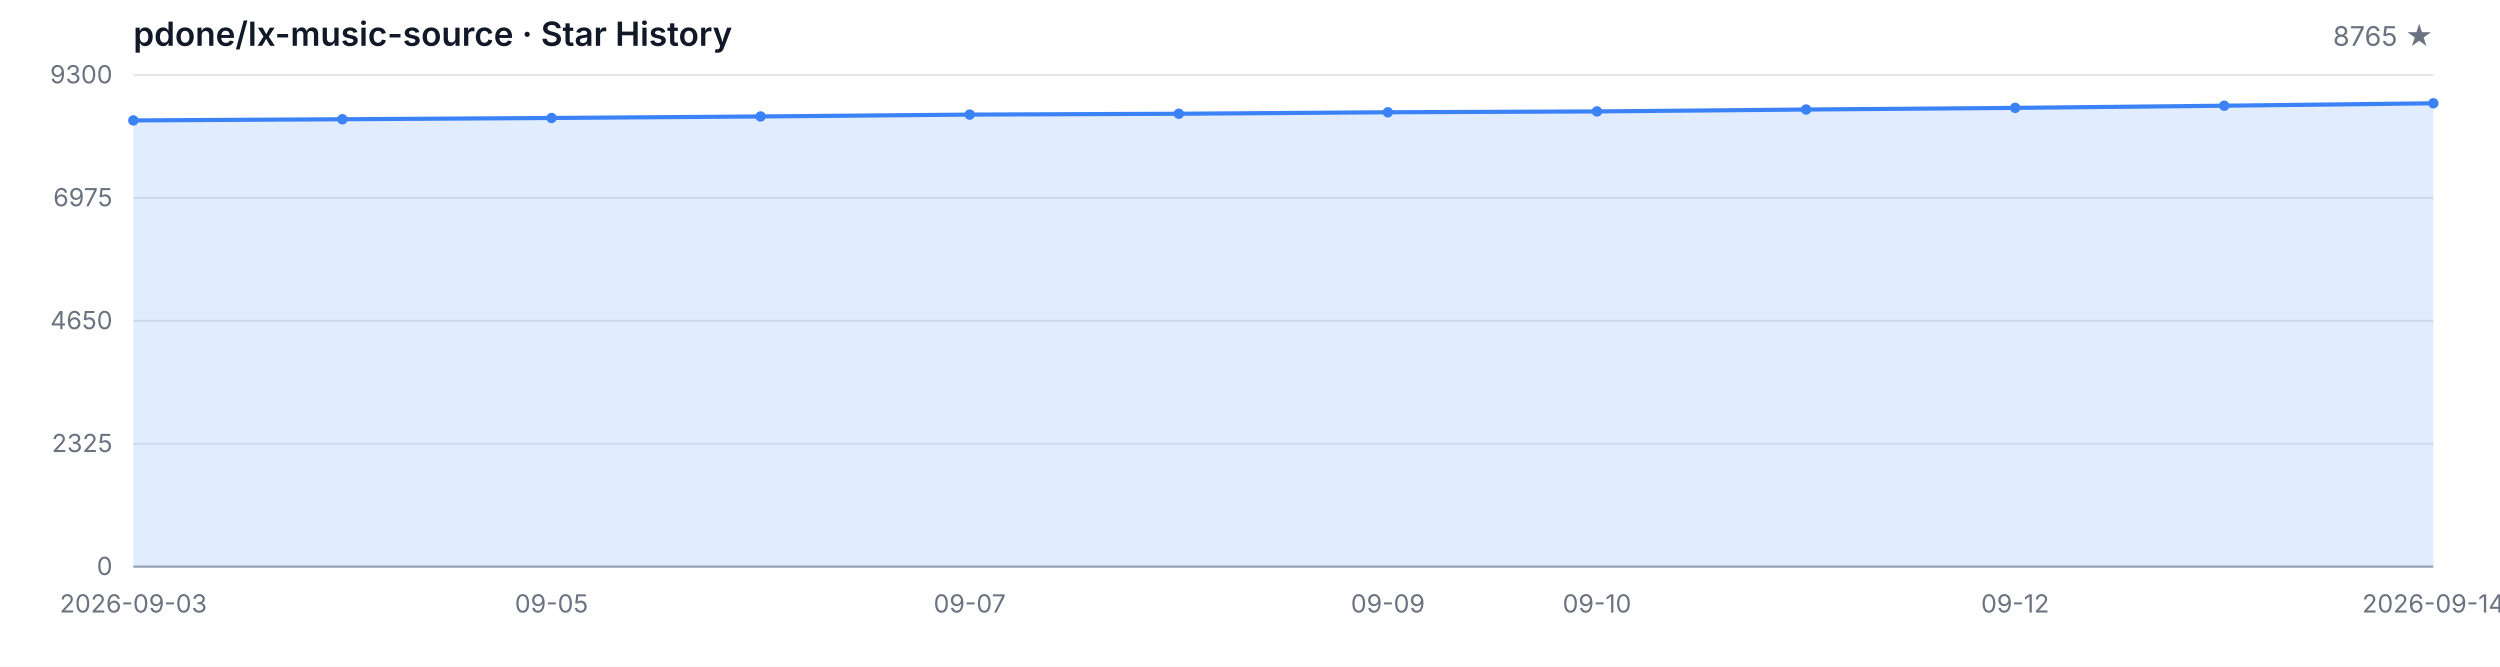
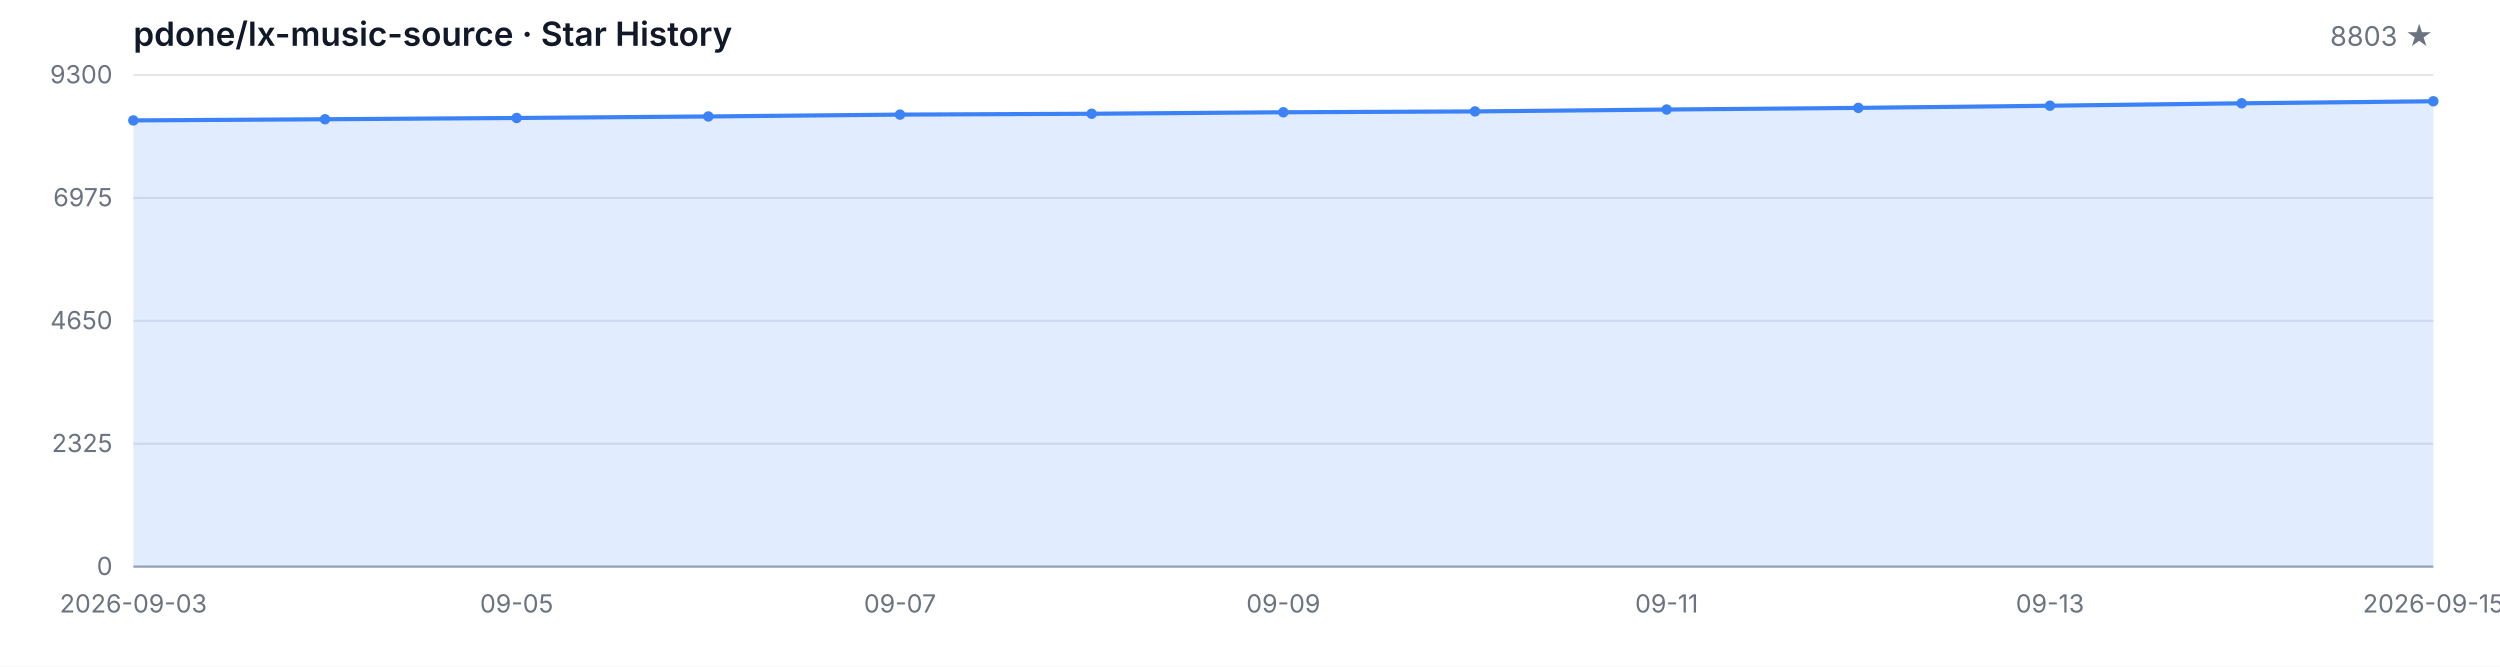
<svg xmlns="http://www.w3.org/2000/svg" width="1200" height="320" viewBox="0 0 1200 320" role="img" aria-label="Star History">
  <style>
  .bg { fill: #ffffff; }
  .grid { stroke: #e5e7eb; stroke-width: 1; }
  .axis { stroke: #9ca3af; stroke-width: 1; }
  .area { fill: rgba(59, 130, 246, 0.15); }
  .line { fill: none; stroke: #3b82f6; stroke-width: 2; stroke-linejoin: round; stroke-linecap: round; }
  .dot { fill: #3b82f6; }
  .tlabel { fill: #6b7280; font-family: -apple-system, BlinkMacSystemFont, 'Segoe UI', sans-serif; font-size: 12px; }
  .title { fill: #111827; font-family: -apple-system, BlinkMacSystemFont, 'Segoe UI', sans-serif; font-size: 16px; font-weight: 600; }
  .subtitle { fill: #6b7280; font-family: -apple-system, BlinkMacSystemFont, 'Segoe UI', sans-serif; font-size: 13px; }
  @media (prefers-color-scheme: dark) {
    .bg { fill: #0d1117; }
    .grid { stroke: #21262d; }
    .axis { stroke: #484f58; }
    .area { fill: rgba(58, 132, 255, 0.18); }
    .line { stroke: #58a6ff; }
    .dot { fill: #58a6ff; }
    .tlabel { fill: #8b949e; }
    .title { fill: #c9d1d9; }
    .subtitle { fill: #8b949e; }
  }
</style>
  <rect class="bg" width="1200" height="320" />
  <text class="title" x="64" y="22">pdone/lx-music-source · Star History</text>
-   <text class="subtitle" x="1168" y="22" text-anchor="end">8765 ★</text>
+   <text class="subtitle" x="1168" y="22" text-anchor="end">8803 ★</text>
  <line class="grid" x1="64" y1="272.00" x2="1168" y2="272.00" />
  <line class="grid" x1="64" y1="213.00" x2="1168" y2="213.00" />
  <line class="grid" x1="64" y1="154.00" x2="1168" y2="154.00" />
  <line class="grid" x1="64" y1="95.00" x2="1168" y2="95.00" />
  <line class="grid" x1="64" y1="36.00" x2="1168" y2="36.00" />
  <text class="tlabel" x="54" y="276.00" text-anchor="end">0</text>
  <text class="tlabel" x="54" y="217.00" text-anchor="end">2325</text>
  <text class="tlabel" x="54" y="158.00" text-anchor="end">4650</text>
  <text class="tlabel" x="54" y="99.00" text-anchor="end">6975</text>
  <text class="tlabel" x="54" y="40.00" text-anchor="end">9300</text>
  <line class="axis" x1="64" y1="272" x2="1168" y2="272" />
-   <path class="area" d="M 64.00 272.00 L 64.00 57.80 L 164.36 57.24 L 264.73 56.63 L 365.09 55.90 L 465.45 55.01 L 565.82 54.60 L 666.18 53.89 L 766.55 53.48 L 866.91 52.57 L 967.27 51.78 L 1067.64 50.74 L 1168.00 49.58 L 1168.00 272.00 Z" />
-   <path class="line" d="M 64.00 57.80 L 164.36 57.24 L 264.73 56.63 L 365.09 55.90 L 465.45 55.01 L 565.82 54.60 L 666.18 53.89 L 766.55 53.48 L 866.91 52.57 L 967.27 51.78 L 1067.64 50.74 L 1168.00 49.58" />
+   <path class="area" d="M 64.00 272.00 L 64.00 57.80 L 156.00 57.24 L 248.00 56.63 L 340.00 55.90 L 432.00 55.01 L 524.00 54.60 L 616.00 53.89 L 708.00 53.48 L 800.00 52.57 L 892.00 51.78 L 984.00 50.74 L 1076.00 49.58 L 1168.00 48.61 L 1168.00 272.00 Z" />
+   <path class="line" d="M 64.00 57.80 L 156.00 57.24 L 248.00 56.63 L 340.00 55.90 L 432.00 55.01 L 524.00 54.60 L 616.00 53.89 L 708.00 53.48 L 800.00 52.57 L 892.00 51.78 L 984.00 50.74 L 1076.00 49.58 L 1168.00 48.61" />
  <circle class="dot" cx="64.00" cy="57.80" r="2.5" />
-   <circle class="dot" cx="164.36" cy="57.24" r="2.5" />
-   <circle class="dot" cx="264.73" cy="56.63" r="2.5" />
-   <circle class="dot" cx="365.09" cy="55.90" r="2.5" />
-   <circle class="dot" cx="465.45" cy="55.01" r="2.5" />
-   <circle class="dot" cx="565.82" cy="54.60" r="2.5" />
-   <circle class="dot" cx="666.18" cy="53.89" r="2.5" />
-   <circle class="dot" cx="766.55" cy="53.48" r="2.5" />
-   <circle class="dot" cx="866.91" cy="52.57" r="2.5" />
-   <circle class="dot" cx="967.27" cy="51.78" r="2.5" />
-   <circle class="dot" cx="1067.64" cy="50.74" r="2.5" />
-   <circle class="dot" cx="1168.00" cy="49.58" r="2.5" />
+   <circle class="dot" cx="156.00" cy="57.24" r="2.5" />
+   <circle class="dot" cx="248.00" cy="56.63" r="2.5" />
+   <circle class="dot" cx="340.00" cy="55.90" r="2.5" />
+   <circle class="dot" cx="432.00" cy="55.01" r="2.5" />
+   <circle class="dot" cx="524.00" cy="54.60" r="2.5" />
+   <circle class="dot" cx="616.00" cy="53.89" r="2.5" />
+   <circle class="dot" cx="708.00" cy="53.48" r="2.5" />
+   <circle class="dot" cx="800.00" cy="52.57" r="2.5" />
+   <circle class="dot" cx="892.00" cy="51.78" r="2.5" />
+   <circle class="dot" cx="984.00" cy="50.74" r="2.5" />
+   <circle class="dot" cx="1076.00" cy="49.58" r="2.5" />
+   <circle class="dot" cx="1168.00" cy="48.61" r="2.5" />
  <text class="tlabel" x="64.00" y="294" text-anchor="middle">2026-09-03</text>
-   <text class="tlabel" x="264.73" y="294" text-anchor="middle">09-05</text>
-   <text class="tlabel" x="465.45" y="294" text-anchor="middle">09-07</text>
-   <text class="tlabel" x="666.18" y="294" text-anchor="middle">09-09</text>
-   <text class="tlabel" x="766.55" y="294" text-anchor="middle">09-10</text>
-   <text class="tlabel" x="967.27" y="294" text-anchor="middle">09-12</text>
-   <text class="tlabel" x="1168.00" y="294" text-anchor="middle">2026-09-14</text>
+   <text class="tlabel" x="248.00" y="294" text-anchor="middle">09-05</text>
+   <text class="tlabel" x="432.00" y="294" text-anchor="middle">09-07</text>
+   <text class="tlabel" x="616.00" y="294" text-anchor="middle">09-09</text>
+   <text class="tlabel" x="800.00" y="294" text-anchor="middle">09-11</text>
+   <text class="tlabel" x="984.00" y="294" text-anchor="middle">09-13</text>
+   <text class="tlabel" x="1168.00" y="294" text-anchor="middle">2026-09-15</text>
</svg>
